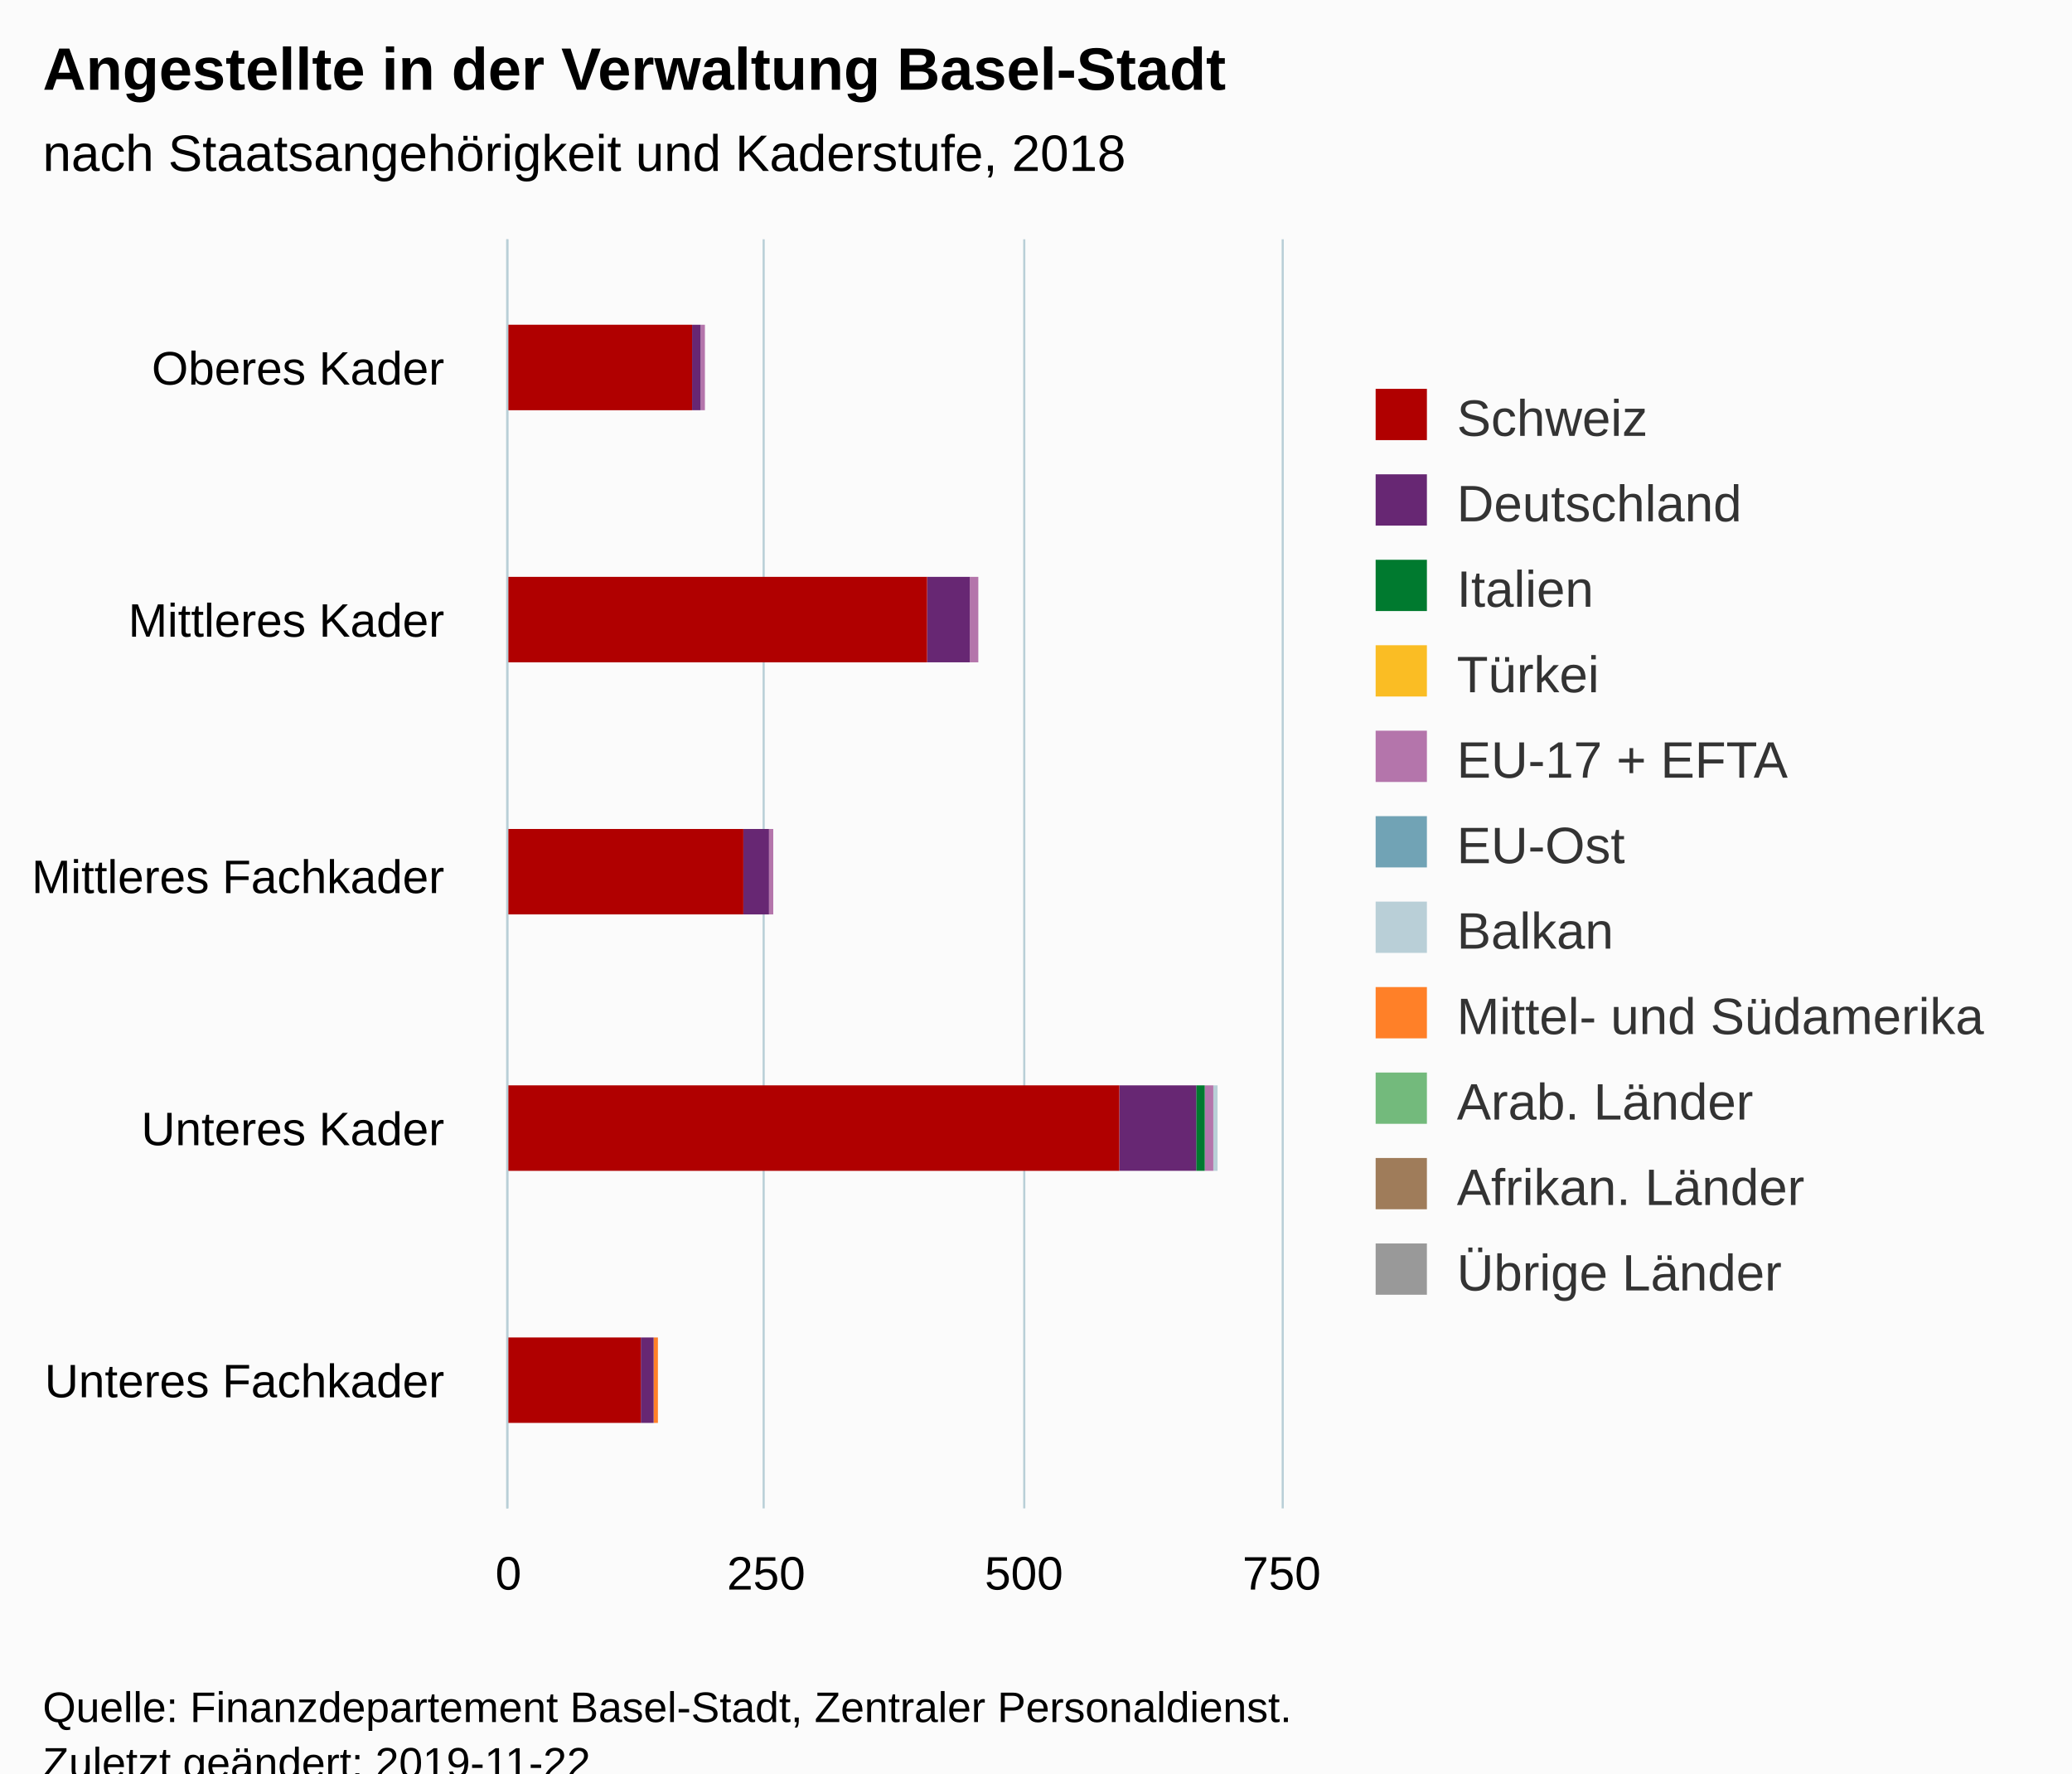
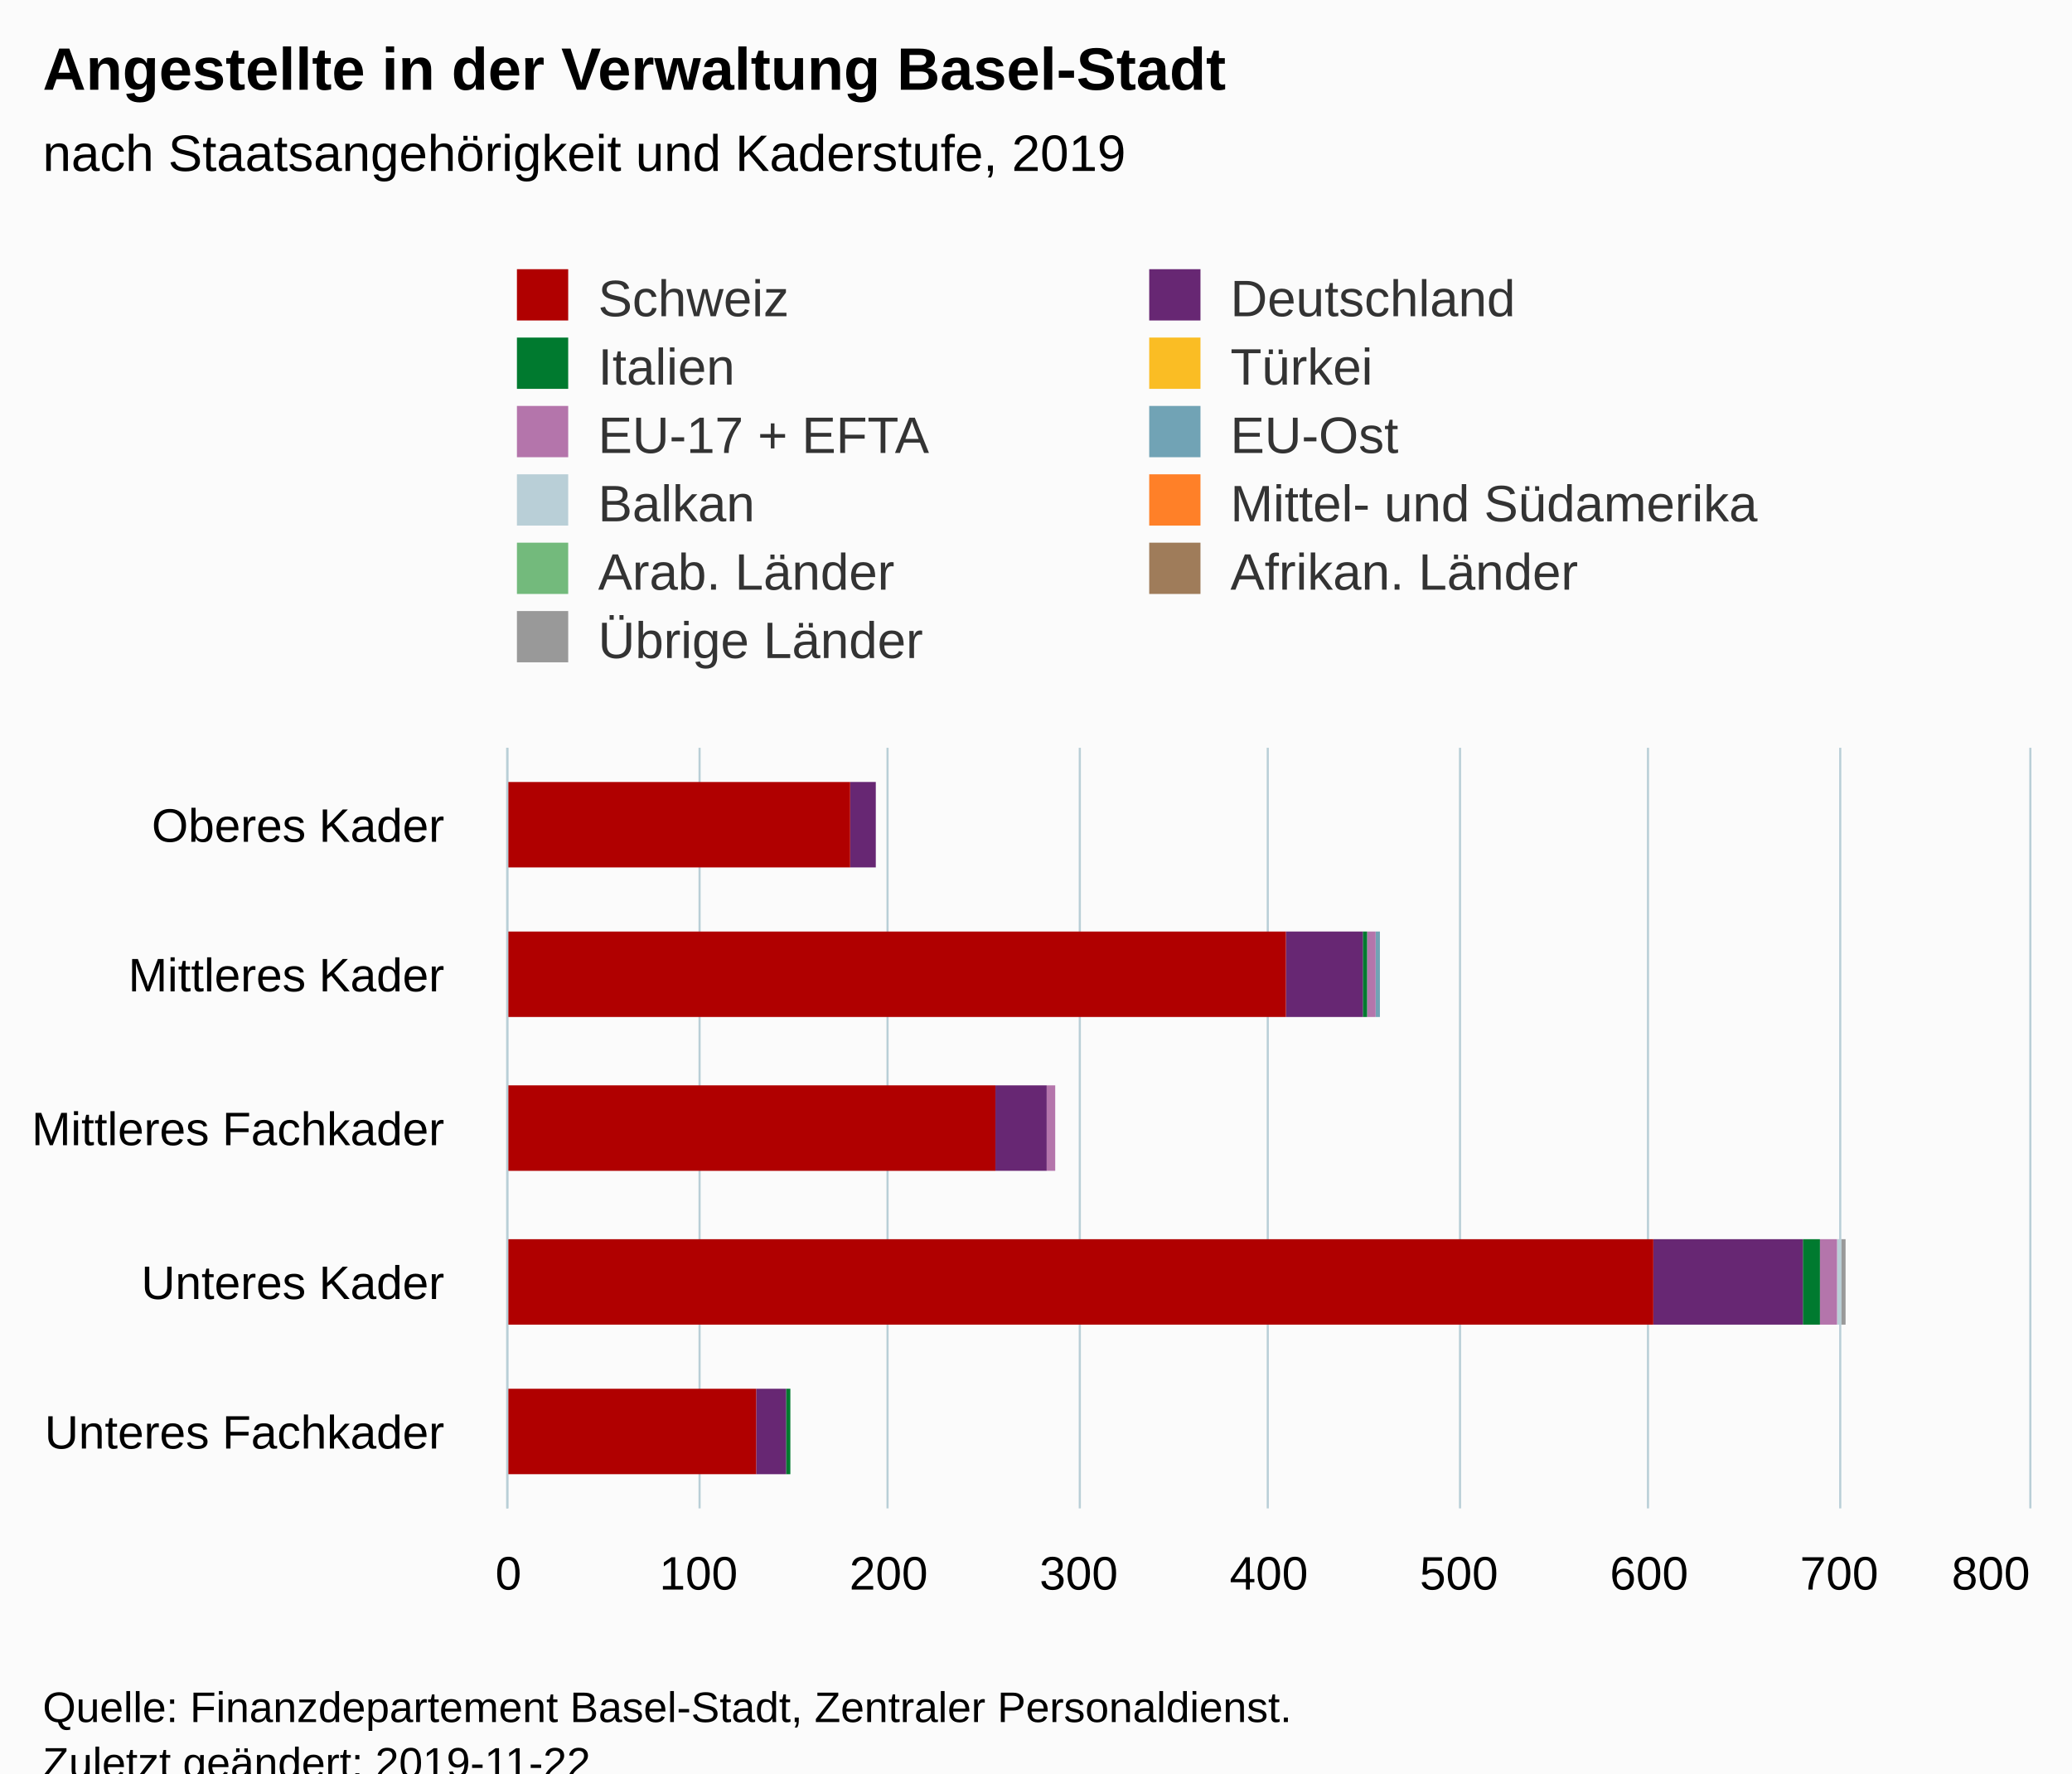
<svg xmlns="http://www.w3.org/2000/svg" version="1.1" class="highcharts-root" style="font-family:Arial;font-size:12px;" viewBox="0 0 485 415">
  <defs>
-     <clipPath id="highcharts-ijakf56-6">
-       <rect x="0" y="0" width="297" height="181" fill="none" />
+     <clipPath id="highcharts-pq35bh4-61-">
+       <rect x="0" y="0" width="178" height="356" fill="none" />
    </clipPath>
-     <clipPath id="highcharts-ijakf56-7">
-       <rect x="0" y="0" width="297" height="181" fill="none" />
+     <clipPath id="highcharts-pq35bh4-67-">
+       <rect x="0" y="0" width="178" height="356" fill="none" />
    </clipPath>
  </defs>
  <rect fill="#fbfbfb" class="highcharts-background" x="0" y="0" width="485" height="428" rx="0" ry="0" />
-   <rect fill="none" class="highcharts-plot-background" x="119" y="56" width="181" height="297" />
+   <rect fill="none" class="highcharts-plot-background" x="119" y="175" width="356" height="178" />
  <g class="highcharts-pane-group" data-z-index="0" />
-   <g class="highcharts-grid highcharts-xaxis-grid " data-z-index="1">
-     <path fill="none" data-z-index="1" class="highcharts-grid-line" d="M 119 115.5 L 300 115.5" opacity="1" />
-     <path fill="none" data-z-index="1" class="highcharts-grid-line" d="M 119 175.5 L 300 175.5" opacity="1" />
-     <path fill="none" data-z-index="1" class="highcharts-grid-line" d="M 119 234.5 L 300 234.5" opacity="1" />
-     <path fill="none" data-z-index="1" class="highcharts-grid-line" d="M 119 294.5 L 300 294.5" opacity="1" />
-     <path fill="none" data-z-index="1" class="highcharts-grid-line" d="M 119 353.5 L 300 353.5" opacity="1" />
-     <path fill="none" data-z-index="1" class="highcharts-grid-line" d="M 119 56.5 L 300 56.5" opacity="1" />
-   </g>
-   <g class="highcharts-grid highcharts-yaxis-grid " data-z-index="1">
-     <path fill="none" stroke="#B9CFD7" stroke-width="0.5" data-z-index="1" class="highcharts-grid-line" d="M 118.75 56 L 118.75 353" opacity="1" />
-     <path fill="none" stroke="#B9CFD7" stroke-width="0.5" data-z-index="1" class="highcharts-grid-line" d="M 178.75 56 L 178.75 353" opacity="1" />
-     <path fill="none" stroke="#B9CFD7" stroke-width="0.5" data-z-index="1" class="highcharts-grid-line" d="M 239.75 56 L 239.75 353" opacity="1" />
-     <path fill="none" stroke="#B9CFD7" stroke-width="0.5" data-z-index="1" class="highcharts-grid-line" d="M 300.25 56 L 300.25 353" opacity="1" />
-   </g>
-   <rect fill="none" class="highcharts-plot-border" data-z-index="1" x="119" y="56" width="181" height="297" />
-   <g class="highcharts-axis highcharts-xaxis " data-z-index="2">
-     <path fill="none" class="highcharts-axis-line" stroke="#B9CFD7" stroke-width="0.5" data-z-index="7" d="M 118.75 56 L 118.75 353" />
-   </g>
-   <g class="highcharts-axis highcharts-yaxis " data-z-index="2">
-     <path fill="none" class="highcharts-axis-line" data-z-index="7" d="M 119 353 L 300 353" />
+   <g class="highcharts-grid highcharts-xaxis-grid" data-z-index="1">
+     <path fill="none" data-z-index="1" class="highcharts-grid-line" d="M 119 211.5 L 475 211.5" opacity="1" />
+     <path fill="none" data-z-index="1" class="highcharts-grid-line" d="M 119 246.5 L 475 246.5" opacity="1" />
+     <path fill="none" data-z-index="1" class="highcharts-grid-line" d="M 119 282.5 L 475 282.5" opacity="1" />
+     <path fill="none" data-z-index="1" class="highcharts-grid-line" d="M 119 317.5 L 475 317.5" opacity="1" />
+     <path fill="none" data-z-index="1" class="highcharts-grid-line" d="M 119 353.5 L 475 353.5" opacity="1" />
+     <path fill="none" data-z-index="1" class="highcharts-grid-line" d="M 119 175.5 L 475 175.5" opacity="1" />
+   </g>
+   <g class="highcharts-grid highcharts-yaxis-grid" data-z-index="1">
+     <path fill="none" stroke="#B9CFD7" stroke-width="0.5" data-z-index="1" class="highcharts-grid-line" d="M 118.75 175 L 118.75 353" opacity="1" />
+     <path fill="none" stroke="#B9CFD7" stroke-width="0.5" data-z-index="1" class="highcharts-grid-line" d="M 163.75 175 L 163.75 353" opacity="1" />
+     <path fill="none" stroke="#B9CFD7" stroke-width="0.5" data-z-index="1" class="highcharts-grid-line" d="M 207.75 175 L 207.75 353" opacity="1" />
+     <path fill="none" stroke="#B9CFD7" stroke-width="0.5" data-z-index="1" class="highcharts-grid-line" d="M 252.75 175 L 252.75 353" opacity="1" />
+     <path fill="none" stroke="#B9CFD7" stroke-width="0.5" data-z-index="1" class="highcharts-grid-line" d="M 296.75 175 L 296.75 353" opacity="1" />
+     <path fill="none" stroke="#B9CFD7" stroke-width="0.5" data-z-index="1" class="highcharts-grid-line" d="M 341.75 175 L 341.75 353" opacity="1" />
+     <path fill="none" stroke="#B9CFD7" stroke-width="0.5" data-z-index="1" class="highcharts-grid-line" d="M 385.75 175 L 385.75 353" opacity="1" />
+     <path fill="none" stroke="#B9CFD7" stroke-width="0.5" data-z-index="1" class="highcharts-grid-line" d="M 430.75 175 L 430.75 353" opacity="1" />
+     <path fill="none" stroke="#B9CFD7" stroke-width="0.5" data-z-index="1" class="highcharts-grid-line" d="M 475.25 175 L 475.25 353" opacity="1" />
+   </g>
+   <rect fill="none" class="highcharts-plot-border" data-z-index="1" x="119" y="175" width="356" height="178" />
+   <g class="highcharts-axis highcharts-xaxis" data-z-index="2">
+     <path fill="none" class="highcharts-axis-line" stroke="#B9CFD7" stroke-width="0.5" data-z-index="7" d="M 118.75 175 L 118.75 353" />
+   </g>
+   <g class="highcharts-axis highcharts-yaxis" data-z-index="2">
+     <path fill="none" class="highcharts-axis-line" data-z-index="7" d="M 119 353 L 475 353" />
  </g>
  <g class="highcharts-series-group" data-z-index="3">
-     <g data-z-index="0.1" class="highcharts-series highcharts-series-0 highcharts-column-series " transform="translate(300,353) rotate(90) scale(-1,1) scale(1 1)" clip-path="url(#highcharts-ijakf56-7)">
-       <rect x="257" y="135" width="20" height="0" fill="#999999" class="highcharts-point" />
-       <rect x="198" y="71" width="20" height="0" fill="#999999" class="highcharts-point" />
-       <rect x="139" y="119" width="20" height="0" fill="#999999" class="highcharts-point" />
-       <rect x="79" y="15" width="20" height="0" fill="#999999" class="highcharts-point" />
-       <rect x="20" y="146" width="20" height="0" fill="#999999" class="highcharts-point" />
-     </g>
-     <g data-z-index="0.1" class="highcharts-markers highcharts-series-0 highcharts-column-series " transform="translate(300,353) rotate(90) scale(-1,1) scale(1 1)" clip-path="none" />
-     <g data-z-index="0.1" class="highcharts-series highcharts-series-1 highcharts-column-series " transform="translate(300,353) rotate(90) scale(-1,1) scale(1 1)" clip-path="url(#highcharts-ijakf56-7)">
-       <rect x="257" y="135" width="20" height="0" fill="#9f7c5a" class="highcharts-point" />
-       <rect x="198" y="71" width="20" height="0" fill="#9f7c5a" class="highcharts-point" />
-       <rect x="139" y="119" width="20" height="0" fill="#9f7c5a" class="highcharts-point" />
-       <rect x="79" y="15" width="20" height="0" fill="#9f7c5a" class="highcharts-point" />
-       <rect x="20" y="146" width="20" height="0" fill="#9f7c5a" class="highcharts-point" />
-     </g>
-     <g data-z-index="0.1" class="highcharts-markers highcharts-series-1 highcharts-column-series " transform="translate(300,353) rotate(90) scale(-1,1) scale(1 1)" clip-path="none" />
-     <g data-z-index="0.1" class="highcharts-series highcharts-series-2 highcharts-column-series " transform="translate(300,353) rotate(90) scale(-1,1) scale(1 1)" clip-path="url(#highcharts-ijakf56-7)">
-       <rect x="257" y="135" width="20" height="0" fill="#73ba7c" class="highcharts-point" />
-       <rect x="198" y="71" width="20" height="0" fill="#73ba7c" class="highcharts-point" />
-       <rect x="139" y="119" width="20" height="0" fill="#73ba7c" class="highcharts-point" />
-       <rect x="79" y="15" width="20" height="0" fill="#73ba7c" class="highcharts-point" />
-       <rect x="20" y="146" width="20" height="0" fill="#73ba7c" class="highcharts-point" />
-     </g>
-     <g data-z-index="0.1" class="highcharts-markers highcharts-series-2 highcharts-column-series " transform="translate(300,353) rotate(90) scale(-1,1) scale(1 1)" clip-path="none" />
-     <g data-z-index="0.1" class="highcharts-series highcharts-series-3 highcharts-column-series " transform="translate(300,353) rotate(90) scale(-1,1) scale(1 1)" clip-path="url(#highcharts-ijakf56-7)">
-       <rect x="257" y="135" width="20" height="0" fill="#ff8028" class="highcharts-point" />
-       <rect x="198" y="71" width="20" height="0" fill="#ff8028" class="highcharts-point" />
-       <rect x="139" y="119" width="20" height="0" fill="#ff8028" class="highcharts-point" />
-       <rect x="79" y="15" width="20" height="0" fill="#ff8028" class="highcharts-point" />
-       <rect x="20" y="146" width="20" height="1" fill="#ff8028" class="highcharts-point" />
-     </g>
-     <g data-z-index="0.1" class="highcharts-markers highcharts-series-3 highcharts-column-series " transform="translate(300,353) rotate(90) scale(-1,1) scale(1 1)" clip-path="none" />
-     <g data-z-index="0.1" class="highcharts-series highcharts-series-4 highcharts-column-series " transform="translate(300,353) rotate(90) scale(-1,1) scale(1 1)" clip-path="url(#highcharts-ijakf56-7)">
-       <rect x="257" y="135" width="20" height="0" fill="#b9cfd7" class="highcharts-point" />
-       <rect x="198" y="71" width="20" height="0" fill="#b9cfd7" class="highcharts-point" />
-       <rect x="139" y="119" width="20" height="0" fill="#b9cfd7" class="highcharts-point" />
-       <rect x="79" y="15" width="20" height="1" fill="#b9cfd7" class="highcharts-point" />
-       <rect x="20" y="147" width="20" height="0" fill="#b9cfd7" class="highcharts-point" />
-     </g>
-     <g data-z-index="0.1" class="highcharts-markers highcharts-series-4 highcharts-column-series " transform="translate(300,353) rotate(90) scale(-1,1) scale(1 1)" clip-path="none" />
-     <g data-z-index="0.1" class="highcharts-series highcharts-series-5 highcharts-column-series " transform="translate(300,353) rotate(90) scale(-1,1) scale(1 1)" clip-path="url(#highcharts-ijakf56-7)">
-       <rect x="257" y="135" width="20" height="0" fill="#71a3b5" class="highcharts-point" />
-       <rect x="198" y="71" width="20" height="0" fill="#71a3b5" class="highcharts-point" />
-       <rect x="139" y="119" width="20" height="0" fill="#71a3b5" class="highcharts-point" />
-       <rect x="79" y="16" width="20" height="0" fill="#71a3b5" class="highcharts-point" />
-       <rect x="20" y="147" width="20" height="0" fill="#71a3b5" class="highcharts-point" />
-     </g>
-     <g data-z-index="0.1" class="highcharts-markers highcharts-series-5 highcharts-column-series " transform="translate(300,353) rotate(90) scale(-1,1) scale(1 1)" clip-path="none" />
-     <g data-z-index="0.1" class="highcharts-series highcharts-series-6 highcharts-column-series " transform="translate(300,353) rotate(90) scale(-1,1) scale(1 1)" clip-path="url(#highcharts-ijakf56-7)">
-       <rect x="257" y="135" width="20" height="1" fill="#b475ab" class="highcharts-point" />
-       <rect x="198" y="71" width="20" height="2" fill="#b475ab" class="highcharts-point" />
-       <rect x="139" y="119" width="20" height="1" fill="#b475ab" class="highcharts-point" />
-       <rect x="79" y="16" width="20" height="2" fill="#b475ab" class="highcharts-point" />
-       <rect x="20" y="147" width="20" height="0" fill="#b475ab" class="highcharts-point" />
-     </g>
-     <g data-z-index="0.1" class="highcharts-markers highcharts-series-6 highcharts-column-series " transform="translate(300,353) rotate(90) scale(-1,1) scale(1 1)" clip-path="none" />
-     <g data-z-index="0.1" class="highcharts-series highcharts-series-7 highcharts-column-series " transform="translate(300,353) rotate(90) scale(-1,1) scale(1 1)" clip-path="url(#highcharts-ijakf56-7)">
-       <rect x="257" y="136" width="20" height="0" fill="#fabd24" class="highcharts-point" />
-       <rect x="198" y="73" width="20" height="0" fill="#fabd24" class="highcharts-point" />
-       <rect x="139" y="120" width="20" height="0" fill="#fabd24" class="highcharts-point" />
-       <rect x="79" y="18" width="20" height="0" fill="#fabd24" class="highcharts-point" />
-       <rect x="20" y="147" width="20" height="0" fill="#fabd24" class="highcharts-point" />
-     </g>
-     <g data-z-index="0.1" class="highcharts-markers highcharts-series-7 highcharts-column-series " transform="translate(300,353) rotate(90) scale(-1,1) scale(1 1)" clip-path="none" />
-     <g data-z-index="0.1" class="highcharts-series highcharts-series-8 highcharts-column-series " transform="translate(300,353) rotate(90) scale(-1,1) scale(1 1)" clip-path="url(#highcharts-ijakf56-7)">
-       <rect x="257" y="136" width="20" height="0" fill="#007a2f" class="highcharts-point" />
-       <rect x="198" y="73" width="20" height="0" fill="#007a2f" class="highcharts-point" />
-       <rect x="139" y="120" width="20" height="0" fill="#007a2f" class="highcharts-point" />
-       <rect x="79" y="18" width="20" height="2" fill="#007a2f" class="highcharts-point" />
-       <rect x="20" y="147" width="20" height="0" fill="#007a2f" class="highcharts-point" />
-     </g>
-     <g data-z-index="0.1" class="highcharts-markers highcharts-series-8 highcharts-column-series " transform="translate(300,353) rotate(90) scale(-1,1) scale(1 1)" clip-path="none" />
-     <g data-z-index="0.1" class="highcharts-series highcharts-series-9 highcharts-column-series " transform="translate(300,353) rotate(90) scale(-1,1) scale(1 1)" clip-path="url(#highcharts-ijakf56-7)">
-       <rect x="257" y="136" width="20" height="2" fill="#672773" class="highcharts-point" />
-       <rect x="198" y="73" width="20" height="10" fill="#672773" class="highcharts-point" />
-       <rect x="139" y="120" width="20" height="6" fill="#672773" class="highcharts-point" />
-       <rect x="79" y="20" width="20" height="18" fill="#672773" class="highcharts-point" />
-       <rect x="20" y="147" width="20" height="3" fill="#672773" class="highcharts-point" />
-     </g>
-     <g data-z-index="0.1" class="highcharts-markers highcharts-series-9 highcharts-column-series " transform="translate(300,353) rotate(90) scale(-1,1) scale(1 1)" clip-path="none" />
-     <g data-z-index="0.1" class="highcharts-series highcharts-series-10 highcharts-column-series " transform="translate(300,353) rotate(90) scale(-1,1) scale(1 1)" clip-path="url(#highcharts-ijakf56-7)">
-       <rect x="257" y="138" width="20" height="44" fill="#B00000" class="highcharts-point" />
-       <rect x="198" y="83" width="20" height="99" fill="#B00000" class="highcharts-point" />
-       <rect x="139" y="126" width="20" height="56" fill="#B00000" class="highcharts-point" />
-       <rect x="79" y="38" width="20" height="144" fill="#B00000" class="highcharts-point" />
-       <rect x="20" y="150" width="20" height="32" fill="#B00000" class="highcharts-point" />
-     </g>
-     <g data-z-index="0.1" class="highcharts-markers highcharts-series-10 highcharts-column-series " transform="translate(300,353) rotate(90) scale(-1,1) scale(1 1)" clip-path="none" />
+     <g class="highcharts-series highcharts-series-0 highcharts-column-series" data-z-index="0.1" opacity="1" transform="translate(475,353) rotate(90) scale(-1,1) scale(1 1)" clip-path="url(#highcharts-pq35bh4-67-)">
+       <rect x="150" y="270" width="20" height="0" fill="#999999" opacity="1" class="highcharts-point" />
+       <rect x="115" y="152" width="20" height="0" fill="#999999" opacity="1" class="highcharts-point" />
+       <rect x="79" y="228" width="20" height="0" fill="#999999" opacity="1" class="highcharts-point" />
+       <rect x="43" y="43" width="20" height="1" fill="#999999" opacity="1" class="highcharts-point" />
+       <rect x="8" y="290" width="20" height="0" fill="#999999" opacity="1" class="highcharts-point" />
+     </g>
+     <g class="highcharts-markers highcharts-series-0 highcharts-column-series" data-z-index="0.1" opacity="1" transform="translate(475,353) rotate(90) scale(-1,1) scale(1 1)" clip-path="none" />
+     <g class="highcharts-series highcharts-series-1 highcharts-column-series" data-z-index="0.1" opacity="1" transform="translate(475,353) rotate(90) scale(-1,1) scale(1 1)" clip-path="url(#highcharts-pq35bh4-67-)">
+       <rect x="150" y="270" width="20" height="0" fill="#9f7c5a" opacity="1" class="highcharts-point" />
+       <rect x="115" y="152" width="20" height="0" fill="#9f7c5a" opacity="1" class="highcharts-point" />
+       <rect x="79" y="228" width="20" height="0" fill="#9f7c5a" opacity="1" class="highcharts-point" />
+       <rect x="43" y="44" width="20" height="0" fill="#9f7c5a" opacity="1" class="highcharts-point" />
+       <rect x="8" y="290" width="20" height="0" fill="#9f7c5a" opacity="1" class="highcharts-point" />
+     </g>
+     <g class="highcharts-markers highcharts-series-1 highcharts-column-series" data-z-index="0.1" opacity="1" transform="translate(475,353) rotate(90) scale(-1,1) scale(1 1)" clip-path="none" />
+     <g class="highcharts-series highcharts-series-2 highcharts-column-series" data-z-index="0.1" opacity="1" transform="translate(475,353) rotate(90) scale(-1,1) scale(1 1)" clip-path="url(#highcharts-pq35bh4-67-)">
+       <rect x="150" y="270" width="20" height="0" fill="#73ba7c" opacity="1" class="highcharts-point" />
+       <rect x="115" y="152" width="20" height="0" fill="#73ba7c" opacity="1" class="highcharts-point" />
+       <rect x="79" y="228" width="20" height="0" fill="#73ba7c" opacity="1" class="highcharts-point" />
+       <rect x="43" y="44" width="20" height="0" fill="#73ba7c" opacity="1" class="highcharts-point" />
+       <rect x="8" y="290" width="20" height="0" fill="#73ba7c" opacity="1" class="highcharts-point" />
+     </g>
+     <g class="highcharts-markers highcharts-series-2 highcharts-column-series" data-z-index="0.1" opacity="1" transform="translate(475,353) rotate(90) scale(-1,1) scale(1 1)" clip-path="none" />
+     <g class="highcharts-series highcharts-series-3 highcharts-column-series" data-z-index="0.1" opacity="1" transform="translate(475,353) rotate(90) scale(-1,1) scale(1 1)" clip-path="url(#highcharts-pq35bh4-67-)">
+       <rect x="150" y="270" width="20" height="0" fill="#ff8028" opacity="1" class="highcharts-point" />
+       <rect x="115" y="152" width="20" height="0" fill="#ff8028" opacity="1" class="highcharts-point" />
+       <rect x="79" y="228" width="20" height="0" fill="#ff8028" opacity="1" class="highcharts-point" />
+       <rect x="43" y="44" width="20" height="0" fill="#ff8028" opacity="1" class="highcharts-point" />
+       <rect x="8" y="290" width="20" height="0" fill="#ff8028" opacity="1" class="highcharts-point" />
+     </g>
+     <g class="highcharts-markers highcharts-series-3 highcharts-column-series" data-z-index="0.1" opacity="1" transform="translate(475,353) rotate(90) scale(-1,1) scale(1 1)" clip-path="none" />
+     <g class="highcharts-series highcharts-series-4 highcharts-column-series" data-z-index="0.1" opacity="1" transform="translate(475,353) rotate(90) scale(-1,1) scale(1 1)" clip-path="url(#highcharts-pq35bh4-67-)">
+       <rect x="150" y="270" width="20" height="0" fill="#b9cfd7" opacity="1" class="highcharts-point" />
+       <rect x="115" y="152" width="20" height="0" fill="#b9cfd7" opacity="1" class="highcharts-point" />
+       <rect x="79" y="228" width="20" height="0" fill="#b9cfd7" opacity="1" class="highcharts-point" />
+       <rect x="43" y="44" width="20" height="1" fill="#b9cfd7" opacity="1" class="highcharts-point" />
+       <rect x="8" y="290" width="20" height="0" fill="#b9cfd7" opacity="1" class="highcharts-point" />
+     </g>
+     <g class="highcharts-markers highcharts-series-4 highcharts-column-series" data-z-index="0.1" opacity="1" transform="translate(475,353) rotate(90) scale(-1,1) scale(1 1)" clip-path="none" />
+     <g class="highcharts-series highcharts-series-5 highcharts-column-series" data-z-index="0.1" opacity="1" transform="translate(475,353) rotate(90) scale(-1,1) scale(1 1)" clip-path="url(#highcharts-pq35bh4-67-)">
+       <rect x="150" y="270" width="20" height="0" fill="#71a3b5" opacity="1" class="highcharts-point" />
+       <rect x="115" y="152" width="20" height="1" fill="#71a3b5" opacity="1" class="highcharts-point" />
+       <rect x="79" y="228" width="20" height="0" fill="#71a3b5" opacity="1" class="highcharts-point" />
+       <rect x="43" y="45" width="20" height="0" fill="#71a3b5" opacity="1" class="highcharts-point" />
+       <rect x="8" y="290" width="20" height="0" fill="#71a3b5" opacity="1" class="highcharts-point" />
+     </g>
+     <g class="highcharts-markers highcharts-series-5 highcharts-column-series" data-z-index="0.1" opacity="1" transform="translate(475,353) rotate(90) scale(-1,1) scale(1 1)" clip-path="none" />
+     <g class="highcharts-series highcharts-series-6 highcharts-column-series" data-z-index="0.1" opacity="1" transform="translate(475,353) rotate(90) scale(-1,1) scale(1 1)" clip-path="url(#highcharts-pq35bh4-67-)">
+       <rect x="150" y="270" width="20" height="0" fill="#b475ab" opacity="1" class="highcharts-point" />
+       <rect x="115" y="153" width="20" height="2" fill="#b475ab" opacity="1" class="highcharts-point" />
+       <rect x="79" y="228" width="20" height="2" fill="#b475ab" opacity="1" class="highcharts-point" />
+       <rect x="43" y="45" width="20" height="4" fill="#b475ab" opacity="1" class="highcharts-point" />
+       <rect x="8" y="290" width="20" height="0" fill="#b475ab" opacity="1" class="highcharts-point" />
+     </g>
+     <g class="highcharts-markers highcharts-series-6 highcharts-column-series" data-z-index="0.1" opacity="1" transform="translate(475,353) rotate(90) scale(-1,1) scale(1 1)" clip-path="none" />
+     <g class="highcharts-series highcharts-series-7 highcharts-column-series" data-z-index="0.1" opacity="1" transform="translate(475,353) rotate(90) scale(-1,1) scale(1 1)" clip-path="url(#highcharts-pq35bh4-67-)">
+       <rect x="150" y="270" width="20" height="0" fill="#fabd24" opacity="1" class="highcharts-point" />
+       <rect x="115" y="155" width="20" height="0" fill="#fabd24" opacity="1" class="highcharts-point" />
+       <rect x="79" y="230" width="20" height="0" fill="#fabd24" opacity="1" class="highcharts-point" />
+       <rect x="43" y="49" width="20" height="0" fill="#fabd24" opacity="1" class="highcharts-point" />
+       <rect x="8" y="290" width="20" height="0" fill="#fabd24" opacity="1" class="highcharts-point" />
+     </g>
+     <g class="highcharts-markers highcharts-series-7 highcharts-column-series" data-z-index="0.1" opacity="1" transform="translate(475,353) rotate(90) scale(-1,1) scale(1 1)" clip-path="none" />
+     <g class="highcharts-series highcharts-series-8 highcharts-column-series" data-z-index="0.1" opacity="1" transform="translate(475,353) rotate(90) scale(-1,1) scale(1 1)" clip-path="url(#highcharts-pq35bh4-67-)">
+       <rect x="150" y="270" width="20" height="0" fill="#007a2f" opacity="1" class="highcharts-point" />
+       <rect x="115" y="155" width="20" height="1" fill="#007a2f" opacity="1" class="highcharts-point" />
+       <rect x="79" y="230" width="20" height="0" fill="#007a2f" opacity="1" class="highcharts-point" />
+       <rect x="43" y="49" width="20" height="4" fill="#007a2f" opacity="1" class="highcharts-point" />
+       <rect x="8" y="290" width="20" height="1" fill="#007a2f" opacity="1" class="highcharts-point" />
+     </g>
+     <g class="highcharts-markers highcharts-series-8 highcharts-column-series" data-z-index="0.1" opacity="1" transform="translate(475,353) rotate(90) scale(-1,1) scale(1 1)" clip-path="none" />
+     <g class="highcharts-series highcharts-series-9 highcharts-column-series" data-z-index="0.1" opacity="1" transform="translate(475,353) rotate(90) scale(-1,1) scale(1 1)" clip-path="url(#highcharts-pq35bh4-67-)">
+       <rect x="150" y="270" width="20" height="6" fill="#672773" opacity="1" class="highcharts-point" />
+       <rect x="115" y="156" width="20" height="18" fill="#672773" opacity="1" class="highcharts-point" />
+       <rect x="79" y="230" width="20" height="12" fill="#672773" opacity="1" class="highcharts-point" />
+       <rect x="43" y="53" width="20" height="35" fill="#672773" opacity="1" class="highcharts-point" />
+       <rect x="8" y="291" width="20" height="7" fill="#672773" opacity="1" class="highcharts-point" />
+     </g>
+     <g class="highcharts-markers highcharts-series-9 highcharts-column-series" data-z-index="0.1" opacity="1" transform="translate(475,353) rotate(90) scale(-1,1) scale(1 1)" clip-path="none" />
+     <g class="highcharts-series highcharts-series-10 highcharts-column-series" data-z-index="0.1" opacity="1" transform="translate(475,353) rotate(90) scale(-1,1) scale(1 1)" clip-path="url(#highcharts-pq35bh4-67-)">
+       <rect x="150" y="276" width="20" height="81" fill="#B00000" opacity="1" class="highcharts-point" />
+       <rect x="115" y="174" width="20" height="183" fill="#B00000" opacity="1" class="highcharts-point" />
+       <rect x="79" y="242" width="20" height="115" fill="#B00000" opacity="1" class="highcharts-point" />
+       <rect x="43" y="88" width="20" height="269" fill="#B00000" opacity="1" class="highcharts-point" />
+       <rect x="8" y="298" width="20" height="59" fill="#B00000" opacity="1" class="highcharts-point" />
+     </g>
+     <g class="highcharts-markers highcharts-series-10 highcharts-column-series" data-z-index="0.1" opacity="1" transform="translate(475,353) rotate(90) scale(-1,1) scale(1 1)" clip-path="none" />
  </g>
  <text x="10" text-anchor="start" class="highcharts-title" data-z-index="4" style="color:#000000;font-size:14px;font-weight:bold;fill:#000000;" y="21">
    <tspan>Angestellte in der Verwaltung Basel-Stadt</tspan>
  </text>
  <text x="10" text-anchor="start" class="highcharts-subtitle" data-z-index="4" style="color:#000000;font-size:12px;font-weight:normal;font-family:Arial;fill:#000000;" y="40">
-     <tspan>nach Staatsangehörigkeit und Kaderstufe, 2018</tspan>
+     <tspan>nach Staatsangehörigkeit und Kaderstufe, 2019</tspan>
  </text>
-   <g class="highcharts-legend" data-z-index="7" transform="translate(312,84)">
-     <rect fill="none" class="highcharts-legend-box" rx="0" ry="0" x="0" y="0" width="163" height="231" visibility="visible" />
+   <text x="10" text-anchor="start" class="highcharts-caption" data-z-index="4" style="color:#666666;fill:#666666;" y="400" />
+   <g class="highcharts-legend" data-z-index="7" transform="translate(111,56)">
+     <rect fill="none" class="highcharts-legend-box" rx="0" ry="0" x="0" y="0" width="311" height="107" visibility="visible" />
    <g data-z-index="1">
      <g>
        <g class="highcharts-legend-item highcharts-column-series highcharts-color-undefined highcharts-series-10" data-z-index="1" transform="translate(8,3)">
-           <text x="21" style="color:#333333;font-size:12px;font-weight:normal;cursor:pointer;fill:#333333;" text-anchor="start" data-z-index="2" y="15">
+           <text x="21" style="color:#333333;cursor:pointer;font-size:12px;font-weight:normal;fill:#333333;" text-anchor="start" data-z-index="2" y="15">
            <tspan>Schweiz</tspan>
          </text>
          <rect x="2" y="4" width="12" height="12" fill="#B00000" class="highcharts-point" data-z-index="3" />
        </g>
-         <g class="highcharts-legend-item highcharts-column-series highcharts-color-undefined highcharts-series-9" data-z-index="1" transform="translate(8,23)">
-           <text x="21" y="15" style="color:#333333;font-size:12px;font-weight:normal;cursor:pointer;fill:#333333;" text-anchor="start" data-z-index="2">
+         <g class="highcharts-legend-item highcharts-column-series highcharts-color-undefined highcharts-series-9" data-z-index="1" transform="translate(156,3)">
+           <text x="21" y="15" style="color:#333333;cursor:pointer;font-size:12px;font-weight:normal;fill:#333333;" text-anchor="start" data-z-index="2">
            <tspan>Deutschland</tspan>
          </text>
          <rect x="2" y="4" width="12" height="12" fill="#672773" class="highcharts-point" data-z-index="3" />
        </g>
-         <g class="highcharts-legend-item highcharts-column-series highcharts-color-undefined highcharts-series-8" data-z-index="1" transform="translate(8,43)">
-           <text x="21" y="15" style="color:#333333;font-size:12px;font-weight:normal;cursor:pointer;fill:#333333;" text-anchor="start" data-z-index="2">
+         <g class="highcharts-legend-item highcharts-column-series highcharts-color-undefined highcharts-series-8" data-z-index="1" transform="translate(8,19)">
+           <text x="21" y="15" style="color:#333333;cursor:pointer;font-size:12px;font-weight:normal;fill:#333333;" text-anchor="start" data-z-index="2">
            <tspan>Italien</tspan>
          </text>
          <rect x="2" y="4" width="12" height="12" fill="#007a2f" class="highcharts-point" data-z-index="3" />
        </g>
-         <g class="highcharts-legend-item highcharts-column-series highcharts-color-undefined highcharts-series-7" data-z-index="1" transform="translate(8,63)">
-           <text x="21" y="15" style="color:#333333;font-size:12px;font-weight:normal;cursor:pointer;fill:#333333;" text-anchor="start" data-z-index="2">
+         <g class="highcharts-legend-item highcharts-column-series highcharts-color-undefined highcharts-series-7" data-z-index="1" transform="translate(156,19)">
+           <text x="21" y="15" style="color:#333333;cursor:pointer;font-size:12px;font-weight:normal;fill:#333333;" text-anchor="start" data-z-index="2">
            <tspan>Türkei</tspan>
          </text>
          <rect x="2" y="4" width="12" height="12" fill="#fabd24" class="highcharts-point" data-z-index="3" />
        </g>
-         <g class="highcharts-legend-item highcharts-column-series highcharts-color-undefined highcharts-series-6" data-z-index="1" transform="translate(8,83)">
-           <text x="21" y="15" style="color:#333333;font-size:12px;font-weight:normal;cursor:pointer;fill:#333333;" text-anchor="start" data-z-index="2">
+         <g class="highcharts-legend-item highcharts-column-series highcharts-color-undefined highcharts-series-6" data-z-index="1" transform="translate(8,35)">
+           <text x="21" y="15" style="color:#333333;cursor:pointer;font-size:12px;font-weight:normal;fill:#333333;" text-anchor="start" data-z-index="2">
            <tspan>EU-17 + EFTA</tspan>
          </text>
          <rect x="2" y="4" width="12" height="12" fill="#b475ab" class="highcharts-point" data-z-index="3" />
        </g>
-         <g class="highcharts-legend-item highcharts-column-series highcharts-color-undefined highcharts-series-5" data-z-index="1" transform="translate(8,103)">
-           <text x="21" y="15" style="color:#333333;font-size:12px;font-weight:normal;cursor:pointer;fill:#333333;" text-anchor="start" data-z-index="2">
+         <g class="highcharts-legend-item highcharts-column-series highcharts-color-undefined highcharts-series-5" data-z-index="1" transform="translate(156,35)">
+           <text x="21" y="15" style="color:#333333;cursor:pointer;font-size:12px;font-weight:normal;fill:#333333;" text-anchor="start" data-z-index="2">
            <tspan>EU-Ost</tspan>
          </text>
          <rect x="2" y="4" width="12" height="12" fill="#71a3b5" class="highcharts-point" data-z-index="3" />
        </g>
-         <g class="highcharts-legend-item highcharts-column-series highcharts-color-undefined highcharts-series-4" data-z-index="1" transform="translate(8,123)">
-           <text x="21" y="15" style="color:#333333;font-size:12px;font-weight:normal;cursor:pointer;fill:#333333;" text-anchor="start" data-z-index="2">
+         <g class="highcharts-legend-item highcharts-column-series highcharts-color-undefined highcharts-series-4" data-z-index="1" transform="translate(8,51)">
+           <text x="21" y="15" style="color:#333333;cursor:pointer;font-size:12px;font-weight:normal;fill:#333333;" text-anchor="start" data-z-index="2">
            <tspan>Balkan</tspan>
          </text>
          <rect x="2" y="4" width="12" height="12" fill="#b9cfd7" class="highcharts-point" data-z-index="3" />
        </g>
-         <g class="highcharts-legend-item highcharts-column-series highcharts-color-undefined highcharts-series-3" data-z-index="1" transform="translate(8,143)">
-           <text x="21" y="15" style="color:#333333;font-size:12px;font-weight:normal;cursor:pointer;fill:#333333;" text-anchor="start" data-z-index="2">
+         <g class="highcharts-legend-item highcharts-column-series highcharts-color-undefined highcharts-series-3" data-z-index="1" transform="translate(156,51)">
+           <text x="21" y="15" style="color:#333333;cursor:pointer;font-size:12px;font-weight:normal;fill:#333333;" text-anchor="start" data-z-index="2">
            <tspan>Mittel- und Südamerika</tspan>
          </text>
          <rect x="2" y="4" width="12" height="12" fill="#ff8028" class="highcharts-point" data-z-index="3" />
        </g>
-         <g class="highcharts-legend-item highcharts-column-series highcharts-color-undefined highcharts-series-2" data-z-index="1" transform="translate(8,163)">
-           <text x="21" y="15" style="color:#333333;font-size:12px;font-weight:normal;cursor:pointer;fill:#333333;" text-anchor="start" data-z-index="2">
+         <g class="highcharts-legend-item highcharts-column-series highcharts-color-undefined highcharts-series-2" data-z-index="1" transform="translate(8,67)">
+           <text x="21" y="15" style="color:#333333;cursor:pointer;font-size:12px;font-weight:normal;fill:#333333;" text-anchor="start" data-z-index="2">
            <tspan>Arab. Länder</tspan>
          </text>
          <rect x="2" y="4" width="12" height="12" fill="#73ba7c" class="highcharts-point" data-z-index="3" />
        </g>
-         <g class="highcharts-legend-item highcharts-column-series highcharts-color-undefined highcharts-series-1" data-z-index="1" transform="translate(8,183)">
-           <text x="21" y="15" style="color:#333333;font-size:12px;font-weight:normal;cursor:pointer;fill:#333333;" text-anchor="start" data-z-index="2">
+         <g class="highcharts-legend-item highcharts-column-series highcharts-color-undefined highcharts-series-1" data-z-index="1" transform="translate(156,67)">
+           <text x="21" y="15" style="color:#333333;cursor:pointer;font-size:12px;font-weight:normal;fill:#333333;" text-anchor="start" data-z-index="2">
            <tspan>Afrikan. Länder</tspan>
          </text>
          <rect x="2" y="4" width="12" height="12" fill="#9f7c5a" class="highcharts-point" data-z-index="3" />
        </g>
-         <g class="highcharts-legend-item highcharts-column-series highcharts-color-undefined highcharts-series-0" data-z-index="1" transform="translate(8,203)">
-           <text x="21" y="15" style="color:#333333;font-size:12px;font-weight:normal;cursor:pointer;fill:#333333;" text-anchor="start" data-z-index="2">
+         <g class="highcharts-legend-item highcharts-column-series highcharts-color-undefined highcharts-series-0" data-z-index="1" transform="translate(8,83)">
+           <text x="21" y="15" style="color:#333333;cursor:pointer;font-size:12px;font-weight:normal;fill:#333333;" text-anchor="start" data-z-index="2">
            <tspan>Übrige Länder</tspan>
          </text>
          <rect x="2" y="4" width="12" height="12" fill="#999999" class="highcharts-point" data-z-index="3" />
        </g>
      </g>
    </g>
  </g>
-   <g class="highcharts-axis-labels highcharts-xaxis-labels " data-z-index="7">
-     <text x="104" style="color:#000000;cursor:default;font-size:11px;fill:#000000;" text-anchor="end" transform="translate(0,0)" y="90" opacity="1">
+   <g class="highcharts-axis-labels highcharts-xaxis-labels" data-z-index="7">
+     <text x="104" style="color:#000000;cursor:default;font-size:11px;fill:#000000;" text-anchor="end" transform="translate(0,0)" y="197" opacity="1">
      <tspan>Oberes Kader</tspan>
    </text>
-     <text x="104" style="color:#000000;cursor:default;font-size:11px;fill:#000000;" text-anchor="end" transform="translate(0,0)" y="149" opacity="1">
+     <text x="104" style="color:#000000;cursor:default;font-size:11px;fill:#000000;" text-anchor="end" transform="translate(0,0)" y="232" opacity="1">
      <tspan>Mittleres Kader</tspan>
    </text>
-     <text x="104" style="color:#000000;cursor:default;font-size:11px;fill:#000000;" text-anchor="end" transform="translate(0,0)" y="209" opacity="1">
+     <text x="104" style="color:#000000;cursor:default;font-size:11px;fill:#000000;" text-anchor="end" transform="translate(0,0)" y="268" opacity="1">
      <tspan>Mittleres Fachkader</tspan>
    </text>
-     <text x="104" style="color:#000000;cursor:default;font-size:11px;fill:#000000;" text-anchor="end" transform="translate(0,0)" y="268" opacity="1">
+     <text x="104" style="color:#000000;cursor:default;font-size:11px;fill:#000000;" text-anchor="end" transform="translate(0,0)" y="304" opacity="1">
      <tspan>Unteres Kader</tspan>
    </text>
-     <text x="104" style="color:#000000;cursor:default;font-size:11px;fill:#000000;" text-anchor="end" transform="translate(0,0)" y="327" opacity="1">
+     <text x="104" style="color:#000000;cursor:default;font-size:11px;fill:#000000;" text-anchor="end" transform="translate(0,0)" y="339" opacity="1">
      <tspan>Unteres Fachkader</tspan>
    </text>
  </g>
-   <g class="highcharts-axis-labels highcharts-yaxis-labels " data-z-index="7">
+   <g class="highcharts-axis-labels highcharts-yaxis-labels" data-z-index="7">
    <text x="119" style="color:#000000;cursor:default;font-size:11px;fill:#000000;" text-anchor="middle" transform="translate(0,0)" y="372" opacity="1">0</text>
-     <text x="179.333" style="color:#000000;cursor:default;font-size:11px;fill:#000000;" text-anchor="middle" transform="translate(0,0)" y="372" opacity="1">250</text>
-     <text x="239.667" style="color:#000000;cursor:default;font-size:11px;fill:#000000;" text-anchor="middle" transform="translate(0,0)" y="372" opacity="1">500</text>
-     <text x="300" style="color:#000000;cursor:default;font-size:11px;fill:#000000;" text-anchor="middle" transform="translate(0,0)" y="372" opacity="1">750</text>
+     <text x="163.5" style="color:#000000;cursor:default;font-size:11px;fill:#000000;" text-anchor="middle" transform="translate(0,0)" y="372" opacity="1">100</text>
+     <text x="208" style="color:#000000;cursor:default;font-size:11px;fill:#000000;" text-anchor="middle" transform="translate(0,0)" y="372" opacity="1">200</text>
+     <text x="252.5" style="color:#000000;cursor:default;font-size:11px;fill:#000000;" text-anchor="middle" transform="translate(0,0)" y="372" opacity="1">300</text>
+     <text x="297" style="color:#000000;cursor:default;font-size:11px;fill:#000000;" text-anchor="middle" transform="translate(0,0)" y="372" opacity="1">400</text>
+     <text x="341.5" style="color:#000000;cursor:default;font-size:11px;fill:#000000;" text-anchor="middle" transform="translate(0,0)" y="372" opacity="1">500</text>
+     <text x="386" style="color:#000000;cursor:default;font-size:11px;fill:#000000;" text-anchor="middle" transform="translate(0,0)" y="372" opacity="1">600</text>
+     <text x="430.5" style="color:#000000;cursor:default;font-size:11px;fill:#000000;" text-anchor="middle" transform="translate(0,0)" y="372" opacity="1">700</text>
+     <text x="466" style="color:#000000;cursor:default;font-size:11px;fill:#000000;" text-anchor="middle" transform="translate(0,0)" y="372" opacity="1">800</text>
  </g>
  <text x="10" class="highcharts-credits" text-anchor="start" data-z-index="8" style="cursor:default;color:#000000;font-size:10px;fill:#000000;" y="403">
    <tspan>Quelle: Finanzdepartement Basel-Stadt, Zentraler Personaldienst.</tspan>
    <tspan x="10" dy="13">Zuletzt geändert: 2019-11-22</tspan>
  </text>
</svg>
